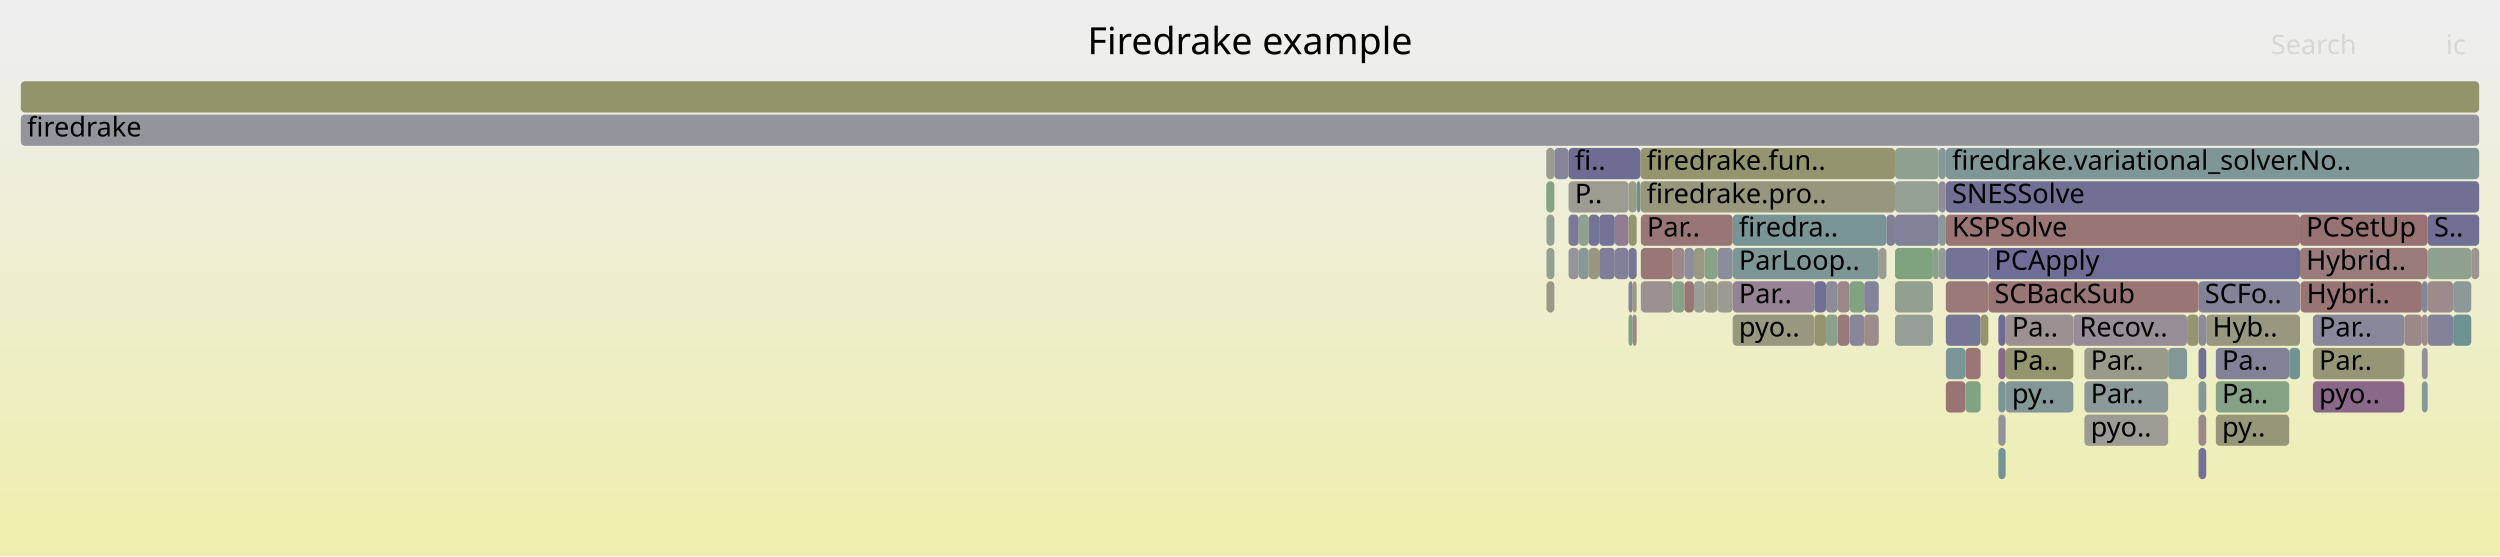
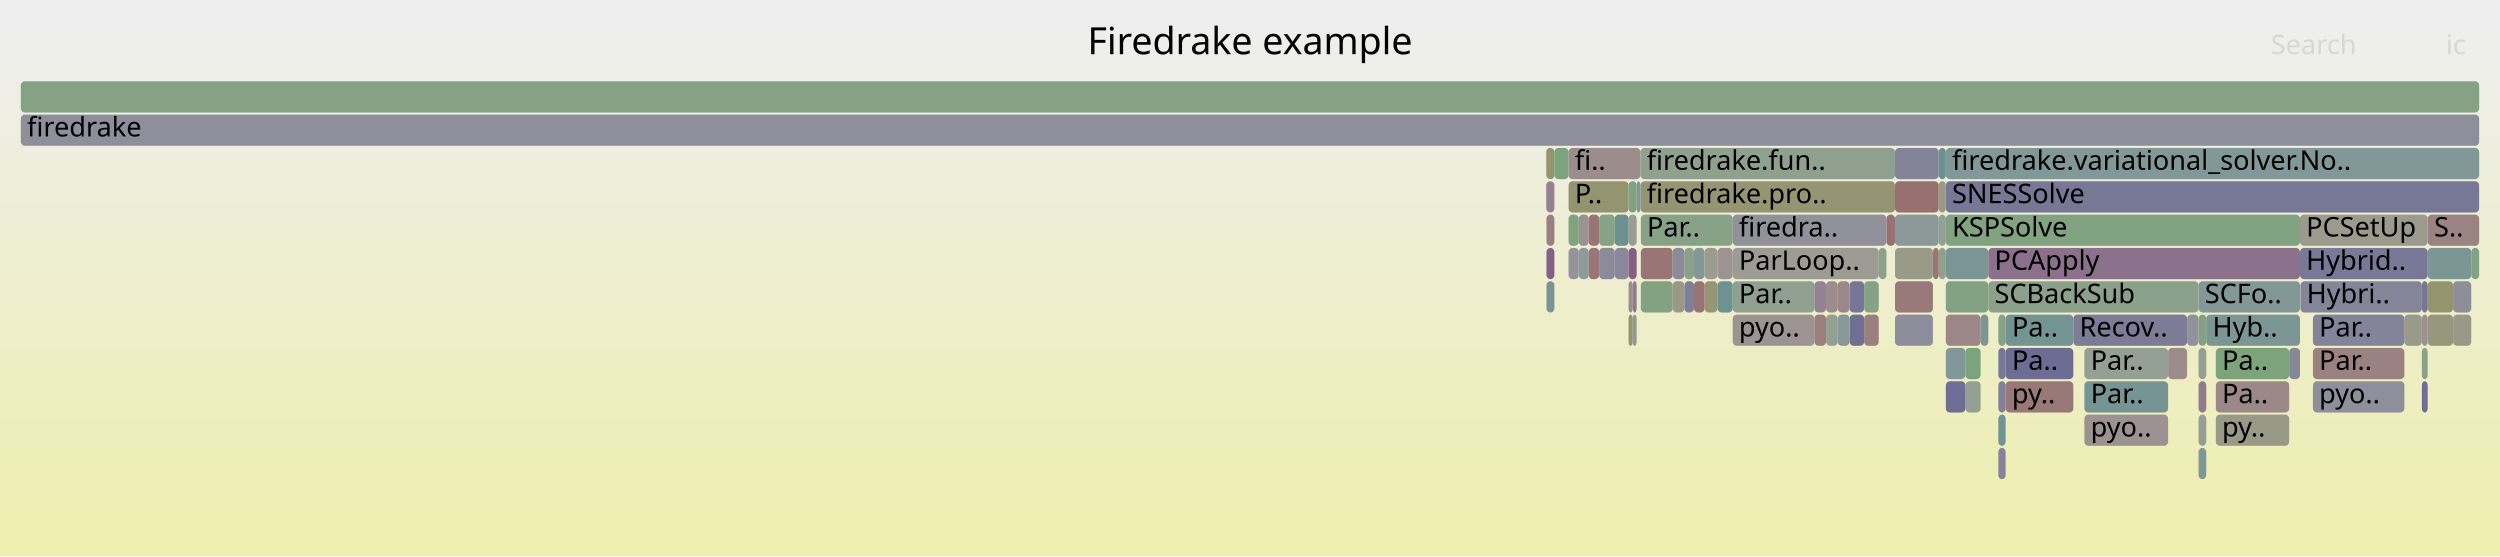
<svg xmlns="http://www.w3.org/2000/svg" version="1.1" width="1200" height="267" viewBox="0 0 1200 267">
  <defs>
    <linearGradient id="background" y1="0" y2="1" x1="0" x2="0">
      <stop stop-color="#eeeeee" offset="5%" />
      <stop stop-color="#eeeeb0" offset="95%" />
    </linearGradient>
  </defs>
  <style type="text/css">
	text { font-family:Verdana; font-size:13px; fill:rgb(0,0,0); }
	#search, #ignorecase { opacity:0.1; cursor:pointer; }
	#search:hover, #search.show, #ignorecase:hover, #ignorecase.show { opacity:1; }
	#subtitle { text-anchor:middle; font-color:rgb(160,160,160); }
	#title { text-anchor:middle; font-size:18px}
	#unzoom { cursor:pointer; }
	#frames &gt; *:hover { stroke:black; stroke-width:0.5; cursor:pointer; }
	.hide { display:none; }
	.parent { opacity:0.5; }
</style>
  <rect x="0.0" y="0" width="1200.0" height="267.0" fill="url(#background)" />
  <text id="title" x="600.00" y="26">Firedrake example</text>
  <text id="details" x="10.00" y="249"> </text>
  <text id="unzoom" x="10.00" y="26" class="hide">Reset Zoom</text>
  <text id="search" x="1090.00" y="26">Search</text>
  <text id="ignorecase" x="1174.00" y="26">ic</text>
  <text id="matched" x="1090.00" y="249"> </text>
  <g id="frames">
    <g>
-       <rect x="785.6" y="87" width="1.8" height="15.0" fill="rgb(105.536,144.398,144.398)" rx="2" ry="2" />
+       <rect x="1055.3" y="199" width="3.7" height="15.0" fill="rgb(148.39,159.564,148.39)" rx="2" ry="2" />
+       <text x="1058.30" y="209.5" />
+     </g>
+     <g>
+       <rect x="1055.3" y="183" width="3.7" height="15.0" fill="rgb(144.507,123.425,144.507)" rx="2" ry="2" />
+       <text x="1058.30" y="193.5" />
+     </g>
+     <g>
+       <rect x="742.2" y="71" width="3.9" height="15.0" fill="rgb(148.131,148.131,110.171)" rx="2" ry="2" />
+       <text x="745.18" y="81.5" />
+     </g>
+     <g>
+       <rect x="752.9" y="119" width="4.9" height="15.0" fill="rgb(147.006,147.006,155.872)" rx="2" ry="2" />
+       <text x="755.92" y="129.5" />
+     </g>
+     <g>
+       <rect x="787.4" y="71" width="122.2" height="15.0" fill="rgb(142.87,160.463,142.87)" rx="2" ry="2" />
+       <text x="790.41" y="81.5">firedrake.fun..</text>
+     </g>
+     <g>
+       <rect x="787.6" y="119" width="15.3" height="15.0" fill="rgb(152.656,117.026,117.026)" rx="2" ry="2" />
+       <text x="790.56" y="129.5" />
+     </g>
+     <g>
+       <rect x="10.0" y="39" width="1180.0" height="15.0" fill="rgb(133.178,162.041,133.178)" rx="2" ry="2" />
+       <text x="13.00" y="49.5" />
+     </g>
+     <g>
+       <rect x="934.0" y="71" width="256.0" height="15.0" fill="rgb(130.002,150.741,150.741)" rx="2" ry="2" />
+       <text x="936.99" y="81.5">firedrake.variational_solver.No..</text>
+     </g>
+     <g>
+       <rect x="1110.2" y="167" width="43.9" height="15.0" fill="rgb(154.368,130.158,130.158)" rx="2" ry="2" />
+       <text x="1113.16" y="177.5">Par..</text>
+     </g>
+     <g>
+       <rect x="767.6" y="119" width="7.5" height="15.0" fill="rgb(138.756,138.756,154.275)" rx="2" ry="2" />
+       <text x="770.56" y="129.5" />
+     </g>
+     <g>
+       <rect x="781.7" y="135" width="2.0" height="15.0" fill="rgb(155.856,141.563,141.563)" rx="2" ry="2" />
+       <text x="784.72" y="145.5" />
+     </g>
+     <g>
+       <rect x="930.6" y="71" width="3.4" height="15.0" fill="rgb(107.436,144.891,144.891)" rx="2" ry="2" />
+       <text x="933.60" y="81.5" />
+     </g>
+     <g>
+       <rect x="1055.3" y="135" width="48.7" height="15.0" fill="rgb(131.158,151.041,151.041)" rx="2" ry="2" />
+       <text x="1058.30" y="145.5">SCFo..</text>
+     </g>
+     <g>
+       <rect x="767.6" y="103" width="7.5" height="15.0" fill="rgb(136.061,161.571,136.061)" rx="2" ry="2" />
+       <text x="770.56" y="113.5" />
+     </g>
+     <g>
+       <rect x="787.4" y="87" width="122.2" height="15.0" fill="rgb(149.241,149.241,115.555)" rx="2" ry="2" />
+       <text x="790.41" y="97.5">firedrake.pro..</text>
+     </g>
+     <g>
+       <rect x="995.2" y="151" width="54.6" height="15.0" fill="rgb(124.259,124.259,151.47)" rx="2" ry="2" />
+       <text x="998.16" y="161.5">Recov..</text>
+     </g>
+     <g>
+       <rect x="1063.6" y="183" width="35.2" height="15.0" fill="rgb(155.293,137.245,137.245)" rx="2" ry="2" />
+       <text x="1066.57" y="193.5">Pa..</text>
+     </g>
+     <g>
+       <rect x="781.7" y="87" width="3.9" height="15.0" fill="rgb(125.846,163.234,125.846)" rx="2" ry="2" />
+       <text x="784.72" y="97.5" />
+     </g>
+     <g>
+       <rect x="876.5" y="135" width="5.6" height="15.0" fill="rgb(155.819,141.28,141.28)" rx="2" ry="2" />
+       <text x="879.47" y="145.5" />
+     </g>
+     <g>
+       <rect x="894.8" y="151" width="7.0" height="15.0" fill="rgb(153.932,126.813,126.813)" rx="2" ry="2" />
+       <text x="897.77" y="161.5" />
+     </g>
+     <g>
+       <rect x="1110.2" y="183" width="43.9" height="15.0" fill="rgb(143.056,143.056,155.108)" rx="2" ry="2" />
+       <text x="1113.16" y="193.5">pyo..</text>
+     </g>
+     <g>
+       <rect x="909.6" y="119" width="18.2" height="15.0" fill="rgb(153.761,153.761,137.459)" rx="2" ry="2" />
+       <text x="912.58" y="129.5" />
+     </g>
+     <g>
+       <rect x="959.2" y="151" width="3.5" height="15.0" fill="rgb(132.695,162.119,132.695)" rx="2" ry="2" />
+       <text x="962.21" y="161.5" />
+     </g>
+     <g>
+       <rect x="783.7" y="135" width="1.9" height="15.0" fill="rgb(143.948,121.992,143.948)" rx="2" ry="2" />
+       <text x="786.68" y="145.5" />
+     </g>
+     <g>
+       <rect x="962.7" y="183" width="32.5" height="15.0" fill="rgb(153.047,120.029,120.029)" rx="2" ry="2" />
+       <text x="965.72" y="193.5">py..</text>
+     </g>
+     <g>
+       <rect x="818.2" y="135" width="6.2" height="15.0" fill="rgb(149.697,149.697,117.764)" rx="2" ry="2" />
+       <text x="821.17" y="145.5" />
+     </g>
+     <g>
+       <rect x="824.4" y="135" width="7.3" height="15.0" fill="rgb(110.466,145.676,145.676)" rx="2" ry="2" />
+       <text x="827.41" y="145.5" />
+     </g>
+     <g>
+       <rect x="887.8" y="135" width="7.0" height="15.0" fill="rgb(118.07,118.07,150.272)" rx="2" ry="2" />
+       <text x="890.79" y="145.5" />
+     </g>
+     <g>
+       <rect x="831.7" y="135" width="39.2" height="15.0" fill="rgb(144.061,160.269,144.061)" rx="2" ry="2" />
+       <text x="834.66" y="145.5">Par..</text>
+     </g>
+     <g>
+       <rect x="934.0" y="135" width="20.4" height="15.0" fill="rgb(130.729,162.439,130.729)" rx="2" ry="2" />
+       <text x="936.99" y="145.5" />
+     </g>
+     <g>
+       <rect x="1162.5" y="151" width="2.8" height="15.0" fill="rgb(156.303,144.992,144.992)" rx="2" ry="2" />
+       <text x="1165.45" y="161.5" />
+     </g>
+     <g>
+       <rect x="783.7" y="151" width="1.9" height="15.0" fill="rgb(142.577,154.001,154.001)" rx="2" ry="2" />
+       <text x="786.68" y="161.5" />
+     </g>
+     <g>
+       <rect x="1154.1" y="151" width="8.4" height="15.0" fill="rgb(153.918,153.918,138.219)" rx="2" ry="2" />
+       <text x="1157.10" y="161.5" />
+     </g>
+     <g>
+       <rect x="934.0" y="87" width="256.0" height="15.0" fill="rgb(118.66,118.66,150.386)" rx="2" ry="2" />
+       <text x="936.99" y="97.5">SNESSolve</text>
+     </g>
+     <g>
+       <rect x="1000.5" y="167" width="40.2" height="15.0" fill="rgb(146.91,159.805,146.91)" rx="2" ry="2" />
+       <text x="1003.52" y="177.5">Par..</text>
+     </g>
+     <g>
+       <rect x="909.6" y="135" width="18.2" height="15.0" fill="rgb(153.341,122.283,122.283)" rx="2" ry="2" />
+       <text x="912.58" y="145.5" />
+     </g>
+     <g>
+       <rect x="1098.8" y="167" width="5.2" height="15.0" fill="rgb(134.89,134.89,153.527)" rx="2" ry="2" />
+       <text x="1101.82" y="177.5" />
+     </g>
+     <g>
+       <rect x="757.8" y="103" width="4.8" height="15.0" fill="rgb(156.462,146.208,146.208)" rx="2" ry="2" />
+       <text x="760.81" y="113.5" />
+     </g>
+     <g>
+       <rect x="1165.3" y="119" width="20.9" height="15.0" fill="rgb(124.177,149.231,149.231)" rx="2" ry="2" />
+       <text x="1168.34" y="129.5" />
+     </g>
+     <g>
+       <rect x="930.6" y="119" width="3.4" height="15.0" fill="rgb(141.281,160.722,141.281)" rx="2" ry="2" />
+       <text x="933.60" y="129.5" />
+     </g>
+     <g>
+       <rect x="781.7" y="103" width="3.9" height="15.0" fill="rgb(155.619,155.619,146.463)" rx="2" ry="2" />
+       <text x="784.72" y="113.5" />
+     </g>
+     <g>
+       <rect x="775.1" y="119" width="6.6" height="15.0" fill="rgb(135.906,135.906,153.724)" rx="2" ry="2" />
+       <text x="778.14" y="129.5" />
+     </g>
+     <g>
+       <rect x="742.2" y="87" width="3.9" height="15.0" fill="rgb(147.249,130.451,147.249)" rx="2" ry="2" />
+       <text x="745.18" y="97.5" />
+     </g>
+     <g>
+       <rect x="950.7" y="151" width="3.7" height="15.0" fill="rgb(124.376,149.283,149.283)" rx="2" ry="2" />
+       <text x="953.68" y="161.5" />
+     </g>
+     <g>
+       <rect x="894.8" y="135" width="7.0" height="15.0" fill="rgb(134.264,161.864,134.264)" rx="2" ry="2" />
+       <text x="897.77" y="145.5" />
+     </g>
+     <g>
+       <rect x="943.4" y="183" width="7.3" height="15.0" fill="rgb(147.501,159.709,147.501)" rx="2" ry="2" />
+       <text x="946.41" y="193.5" />
+     </g>
+     <g>
+       <rect x="808.5" y="135" width="4.6" height="15.0" fill="rgb(126.349,126.349,151.874)" rx="2" ry="2" />
+       <text x="811.53" y="145.5" />
+     </g>
+     <g>
+       <rect x="943.4" y="167" width="7.3" height="15.0" fill="rgb(123.825,163.563,123.825)" rx="2" ry="2" />
+       <text x="946.41" y="177.5" />
+     </g>
+     <g>
+       <rect x="1063.6" y="167" width="35.2" height="15.0" fill="rgb(124.76,163.411,124.76)" rx="2" ry="2" />
+       <text x="1066.57" y="177.5">Pa..</text>
+     </g>
+     <g>
+       <rect x="785.6" y="87" width="1.8" height="15.0" fill="rgb(129.517,150.615,150.615)" rx="2" ry="2" />
      <text x="788.59" y="97.5" />
    </g>
    <g>
-       <rect x="775.1" y="103" width="6.6" height="15.0" fill="rgb(144.27,122.818,144.27)" rx="2" ry="2" />
+       <rect x="959.2" y="167" width="3.5" height="15.0" fill="rgb(120.087,120.087,150.662)" rx="2" ry="2" />
+       <text x="962.21" y="177.5" />
+     </g>
+     <g>
+       <rect x="909.6" y="87" width="21.0" height="15.0" fill="rgb(152.059,112.455,112.455)" rx="2" ry="2" />
+       <text x="912.58" y="97.5" />
+     </g>
+     <g>
+       <rect x="802.9" y="135" width="5.6" height="15.0" fill="rgb(152.898,152.898,133.277)" rx="2" ry="2" />
+       <text x="805.90" y="145.5" />
+     </g>
+     <g>
+       <rect x="870.9" y="135" width="5.6" height="15.0" fill="rgb(146.924,129.617,146.924)" rx="2" ry="2" />
+       <text x="873.87" y="145.5" />
+     </g>
+     <g>
+       <rect x="1186.2" y="119" width="3.8" height="15.0" fill="rgb(129.403,162.655,129.403)" rx="2" ry="2" />
+       <text x="1189.24" y="129.5" />
+     </g>
+     <g>
+       <rect x="930.6" y="103" width="3.4" height="15.0" fill="rgb(148.846,159.49,148.846)" rx="2" ry="2" />
+       <text x="933.60" y="113.5" />
+     </g>
+     <g>
+       <rect x="934.0" y="151" width="16.7" height="15.0" fill="rgb(154.961,134.699,134.699)" rx="2" ry="2" />
+       <text x="936.99" y="161.5" />
+     </g>
+     <g>
+       <rect x="959.2" y="183" width="3.5" height="15.0" fill="rgb(128.089,128.089,152.211)" rx="2" ry="2" />
+       <text x="962.21" y="193.5" />
+     </g>
+     <g>
+       <rect x="808.5" y="119" width="4.6" height="15.0" fill="rgb(137.698,161.305,137.698)" rx="2" ry="2" />
+       <text x="811.53" y="129.5" />
+     </g>
+     <g>
+       <rect x="934.0" y="119" width="20.4" height="15.0" fill="rgb(123.128,148.959,148.959)" rx="2" ry="2" />
+       <text x="936.99" y="129.5" />
+     </g>
+     <g>
+       <rect x="742.3" y="135" width="3.8" height="15.0" fill="rgb(120.57,148.296,148.296)" rx="2" ry="2" />
+       <text x="745.30" y="145.5" />
+     </g>
+     <g>
+       <rect x="962.7" y="167" width="32.5" height="15.0" fill="rgb(108.892,108.892,148.495)" rx="2" ry="2" />
+       <text x="965.72" y="177.5">Pa..</text>
+     </g>
+     <g>
+       <rect x="757.8" y="119" width="4.8" height="15.0" fill="rgb(143.382,154.21,154.21)" rx="2" ry="2" />
+       <text x="760.81" y="129.5" />
+     </g>
+     <g>
+       <rect x="870.9" y="151" width="5.6" height="15.0" fill="rgb(153.908,126.628,126.628)" rx="2" ry="2" />
+       <text x="873.87" y="161.5" />
+     </g>
+     <g>
+       <rect x="930.6" y="87" width="3.4" height="15.0" fill="rgb(152.786,152.786,132.732)" rx="2" ry="2" />
+       <text x="933.60" y="97.5" />
+     </g>
+     <g>
+       <rect x="10.0" y="55" width="1180.0" height="15.0" fill="rgb(142.904,142.904,155.078)" rx="2" ry="2" />
+       <text x="13.00" y="65.5">firedrake</text>
+     </g>
+     <g>
+       <rect x="1165.3" y="151" width="12.2" height="15.0" fill="rgb(151.404,151.404,126.034)" rx="2" ry="2" />
+       <text x="1168.34" y="161.5" />
+     </g>
+     <g>
+       <rect x="954.4" y="135" width="100.9" height="15.0" fill="rgb(140.405,160.864,140.405)" rx="2" ry="2" />
+       <text x="957.35" y="145.5">SCBackSub</text>
+     </g>
+     <g>
+       <rect x="1000.5" y="183" width="40.2" height="15.0" fill="rgb(119.261,147.957,147.957)" rx="2" ry="2" />
+       <text x="1003.52" y="193.5">Par..</text>
+     </g>
+     <g>
+       <rect x="787.6" y="103" width="44.1" height="15.0" fill="rgb(136.489,161.502,136.489)" rx="2" ry="2" />
+       <text x="790.56" y="113.5">Par..</text>
+     </g>
+     <g>
+       <rect x="1110.2" y="151" width="43.9" height="15.0" fill="rgb(130.831,130.831,152.742)" rx="2" ry="2" />
+       <text x="1113.16" y="161.5">Par..</text>
+     </g>
+     <g>
+       <rect x="905.5" y="103" width="4.1" height="15.0" fill="rgb(152.025,112.195,112.195)" rx="2" ry="2" />
+       <text x="908.55" y="113.5" />
+     </g>
+     <g>
+       <rect x="1165.3" y="103" width="24.7" height="15.0" fill="rgb(154.52,131.319,131.319)" rx="2" ry="2" />
+       <text x="1168.34" y="113.5">S..</text>
+     </g>
+     <g>
+       <rect x="831.7" y="119" width="70.1" height="15.0" fill="rgb(155.852,155.852,147.592)" rx="2" ry="2" />
+       <text x="834.66" y="129.5">ParLoop..</text>
+     </g>
+     <g>
+       <rect x="752.9" y="103" width="4.9" height="15.0" fill="rgb(128.473,162.807,128.473)" rx="2" ry="2" />
+       <text x="755.92" y="113.5" />
+     </g>
+     <g>
+       <rect x="887.8" y="151" width="7.0" height="15.0" fill="rgb(112.111,112.111,149.118)" rx="2" ry="2" />
+       <text x="890.79" y="161.5" />
+     </g>
+     <g>
+       <rect x="959.2" y="199" width="3.5" height="15.0" fill="rgb(114.494,146.721,146.721)" rx="2" ry="2" />
+       <text x="962.21" y="209.5" />
+     </g>
+     <g>
+       <rect x="781.7" y="151" width="2.0" height="15.0" fill="rgb(148.056,148.056,109.809)" rx="2" ry="2" />
+       <text x="784.72" y="161.5" />
+     </g>
+     <g>
+       <rect x="746.1" y="71" width="6.8" height="15.0" fill="rgb(123.834,163.562,123.834)" rx="2" ry="2" />
+       <text x="749.10" y="81.5" />
+     </g>
+     <g>
+       <rect x="876.5" y="151" width="5.6" height="15.0" fill="rgb(148.58,159.533,148.58)" rx="2" ry="2" />
+       <text x="879.47" y="161.5" />
+     </g>
+     <g>
+       <rect x="1165.3" y="135" width="12.2" height="15.0" fill="rgb(148.021,148.021,109.64)" rx="2" ry="2" />
+       <text x="1168.34" y="145.5" />
+     </g>
+     <g>
+       <rect x="802.9" y="119" width="5.6" height="15.0" fill="rgb(139.324,139.324,154.385)" rx="2" ry="2" />
+       <text x="805.90" y="129.5" />
+     </g>
+     <g>
+       <rect x="1177.5" y="151" width="8.7" height="15.0" fill="rgb(153.293,153.293,135.191)" rx="2" ry="2" />
+       <text x="1180.55" y="161.5" />
+     </g>
+     <g>
+       <rect x="1055.3" y="151" width="3.7" height="15.0" fill="rgb(131.411,162.328,131.411)" rx="2" ry="2" />
+       <text x="1058.30" y="161.5" />
+     </g>
+     <g>
+       <rect x="882.1" y="151" width="5.7" height="15.0" fill="rgb(136.006,152.298,152.298)" rx="2" ry="2" />
+       <text x="885.12" y="161.5" />
+     </g>
+     <g>
+       <rect x="934.0" y="103" width="170.0" height="15.0" fill="rgb(129.384,162.658,129.384)" rx="2" ry="2" />
+       <text x="936.99" y="113.5">KSPSolve</text>
+     </g>
+     <g>
+       <rect x="1055.3" y="215" width="3.7" height="15.0" fill="rgb(128.901,150.456,150.456)" rx="2" ry="2" />
+       <text x="1058.30" y="225.5" />
+     </g>
+     <g>
+       <rect x="1104.0" y="119" width="61.3" height="15.0" fill="rgb(120.037,120.037,150.652)" rx="2" ry="2" />
+       <text x="1106.96" y="129.5">Hybrid..</text>
+     </g>
+     <g>
+       <rect x="1104.0" y="103" width="61.3" height="15.0" fill="rgb(154.521,154.521,141.138)" rx="2" ry="2" />
+       <text x="1106.96" y="113.5">PCSetUp</text>
+     </g>
+     <g>
+       <rect x="762.6" y="119" width="5.0" height="15.0" fill="rgb(152.598,116.588,116.588)" rx="2" ry="2" />
+       <text x="765.60" y="129.5" />
+     </g>
+     <g>
+       <rect x="954.4" y="119" width="149.6" height="15.0" fill="rgb(140.371,112.826,140.371)" rx="2" ry="2" />
+       <text x="957.35" y="129.5">PCApply</text>
+     </g>
+     <g>
+       <rect x="909.6" y="151" width="18.2" height="15.0" fill="rgb(140.936,140.936,154.697)" rx="2" ry="2" />
+       <text x="912.58" y="161.5" />
+     </g>
+     <g>
+       <rect x="1059.0" y="151" width="45.0" height="15.0" fill="rgb(124.277,149.257,149.257)" rx="2" ry="2" />
+       <text x="1062.02" y="161.5">Hyb..</text>
+     </g>
+     <g>
+       <rect x="813.1" y="119" width="5.1" height="15.0" fill="rgb(131.347,151.09,151.09)" rx="2" ry="2" />
+       <text x="816.11" y="129.5" />
+     </g>
+     <g>
+       <rect x="818.2" y="119" width="6.2" height="15.0" fill="rgb(154.949,154.949,143.215)" rx="2" ry="2" />
+       <text x="821.17" y="129.5" />
+     </g>
+     <g>
+       <rect x="787.6" y="135" width="15.3" height="15.0" fill="rgb(130.364,162.499,130.364)" rx="2" ry="2" />
+       <text x="790.56" y="145.5" />
+     </g>
+     <g>
+       <rect x="901.8" y="119" width="3.7" height="15.0" fill="rgb(141.497,160.687,141.497)" rx="2" ry="2" />
+       <text x="904.84" y="129.5" />
+     </g>
+     <g>
+       <rect x="775.1" y="103" width="6.6" height="15.0" fill="rgb(109.168,145.34,145.34)" rx="2" ry="2" />
      <text x="778.14" y="113.5" />
    </g>
    <g>
-       <rect x="1186.2" y="119" width="3.8" height="15.0" fill="rgb(156.69,147.958,147.958)" rx="2" ry="2" />
-       <text x="1189.24" y="129.5" />
-     </g>
-     <g>
-       <rect x="1162.5" y="135" width="2.8" height="15.0" fill="rgb(134.222,134.222,153.398)" rx="2" ry="2" />
+       <rect x="752.9" y="71" width="34.5" height="15.0" fill="rgb(155.762,140.845,140.845)" rx="2" ry="2" />
+       <text x="755.92" y="81.5">fi..</text>
+     </g>
+     <g>
+       <rect x="752.9" y="87" width="28.8" height="15.0" fill="rgb(148.415,148.415,111.551)" rx="2" ry="2" />
+       <text x="755.92" y="97.5">P..</text>
+     </g>
+     <g>
+       <rect x="882.1" y="135" width="5.7" height="15.0" fill="rgb(155.018,135.14,135.14)" rx="2" ry="2" />
+       <text x="885.12" y="145.5" />
+     </g>
+     <g>
+       <rect x="959.2" y="215" width="3.5" height="15.0" fill="rgb(131.275,131.275,152.827)" rx="2" ry="2" />
+       <text x="962.21" y="225.5" />
+     </g>
+     <g>
+       <rect x="1055.3" y="167" width="3.7" height="15.0" fill="rgb(147.65,159.685,147.65)" rx="2" ry="2" />
+       <text x="1058.30" y="177.5" />
+     </g>
+     <g>
+       <rect x="831.7" y="151" width="39.2" height="15.0" fill="rgb(156.555,146.921,146.921)" rx="2" ry="2" />
+       <text x="834.66" y="161.5">pyo..</text>
+     </g>
+     <g>
+       <rect x="1177.5" y="135" width="8.7" height="15.0" fill="rgb(142.265,142.265,154.955)" rx="2" ry="2" />
+       <text x="1180.55" y="145.5" />
+     </g>
+     <g>
+       <rect x="762.6" y="103" width="5.0" height="15.0" fill="rgb(152.57,116.371,116.371)" rx="2" ry="2" />
+       <text x="765.60" y="113.5" />
+     </g>
+     <g>
+       <rect x="831.7" y="103" width="73.8" height="15.0" fill="rgb(145.385,145.385,155.558)" rx="2" ry="2" />
+       <text x="834.66" y="113.5">firedra..</text>
+     </g>
+     <g>
+       <rect x="1049.8" y="151" width="5.5" height="15.0" fill="rgb(146.434,146.434,155.761)" rx="2" ry="2" />
+       <text x="1052.77" y="161.5" />
+     </g>
+     <g>
+       <rect x="934.0" y="167" width="9.4" height="15.0" fill="rgb(130.176,150.786,150.786)" rx="2" ry="2" />
+       <text x="936.99" y="177.5" />
+     </g>
+     <g>
+       <rect x="1104.2" y="135" width="58.3" height="15.0" fill="rgb(133.088,133.088,153.178)" rx="2" ry="2" />
+       <text x="1107.19" y="145.5">Hybri..</text>
+     </g>
+     <g>
+       <rect x="781.7" y="119" width="3.9" height="15.0" fill="rgb(133.54,95.321,133.54)" rx="2" ry="2" />
+       <text x="784.72" y="129.5" />
+     </g>
+     <g>
+       <rect x="813.1" y="135" width="5.1" height="15.0" fill="rgb(152.449,115.44,115.44)" rx="2" ry="2" />
+       <text x="816.11" y="145.5" />
+     </g>
+     <g>
+       <rect x="909.6" y="103" width="21.0" height="15.0" fill="rgb(139.446,153.19,153.19)" rx="2" ry="2" />
+       <text x="912.58" y="113.5" />
+     </g>
+     <g>
+       <rect x="934.0" y="183" width="9.4" height="15.0" fill="rgb(109.131,109.131,148.541)" rx="2" ry="2" />
+       <text x="936.99" y="193.5" />
+     </g>
+     <g>
+       <rect x="742.3" y="119" width="3.8" height="15.0" fill="rgb(133.267,94.622,133.267)" rx="2" ry="2" />
+       <text x="745.30" y="129.5" />
+     </g>
+     <g>
+       <rect x="1162.5" y="183" width="2.8" height="15.0" fill="rgb(109.21,109.21,148.557)" rx="2" ry="2" />
+       <text x="1165.45" y="193.5" />
+     </g>
+     <g>
+       <rect x="1162.5" y="167" width="2.8" height="15.0" fill="rgb(138.022,161.252,138.022)" rx="2" ry="2" />
+       <text x="1165.45" y="177.5" />
+     </g>
+     <g>
+       <rect x="742.3" y="103" width="3.8" height="15.0" fill="rgb(154.112,128.189,128.189)" rx="2" ry="2" />
+       <text x="745.30" y="113.5" />
+     </g>
+     <g>
+       <rect x="824.4" y="119" width="7.3" height="15.0" fill="rgb(156.582,147.129,147.129)" rx="2" ry="2" />
+       <text x="827.41" y="129.5" />
+     </g>
+     <g>
+       <rect x="909.6" y="71" width="21.0" height="15.0" fill="rgb(132.171,132.171,153.001)" rx="2" ry="2" />
+       <text x="912.58" y="81.5" />
+     </g>
+     <g>
+       <rect x="1063.6" y="199" width="35.2" height="15.0" fill="rgb(153.246,153.246,134.963)" rx="2" ry="2" />
+       <text x="1066.57" y="209.5">py..</text>
+     </g>
+     <g>
+       <rect x="927.8" y="119" width="2.8" height="15.0" fill="rgb(152.737,117.649,117.649)" rx="2" ry="2" />
+       <text x="930.83" y="129.5" />
+     </g>
+     <g>
+       <rect x="962.7" y="151" width="32.5" height="15.0" fill="rgb(116.039,147.121,147.121)" rx="2" ry="2" />
+       <text x="965.72" y="161.5">Pa..</text>
+     </g>
+     <g>
+       <rect x="1162.5" y="135" width="2.8" height="15.0" fill="rgb(118.783,118.783,150.41)" rx="2" ry="2" />
      <text x="1165.45" y="145.5" />
    </g>
    <g>
-       <rect x="813.1" y="135" width="5.1" height="15.0" fill="rgb(150.912,159.154,150.912)" rx="2" ry="2" />
-       <text x="816.11" y="145.5" />
-     </g>
-     <g>
-       <rect x="930.6" y="103" width="3.4" height="15.0" fill="rgb(137.922,152.794,152.794)" rx="2" ry="2" />
-       <text x="933.60" y="113.5" />
-     </g>
-     <g>
-       <rect x="1104.2" y="135" width="58.3" height="15.0" fill="rgb(152.48,115.683,115.683)" rx="2" ry="2" />
-       <text x="1107.19" y="145.5">Hybri..</text>
-     </g>
-     <g>
-       <rect x="787.6" y="135" width="15.3" height="15.0" fill="rgb(156.314,145.078,145.078)" rx="2" ry="2" />
-       <text x="790.56" y="145.5" />
-     </g>
-     <g>
-       <rect x="909.6" y="103" width="21.0" height="15.0" fill="rgb(128.575,128.575,152.305)" rx="2" ry="2" />
-       <text x="912.58" y="113.5" />
-     </g>
-     <g>
-       <rect x="10.0" y="55" width="1180.0" height="15.0" fill="rgb(147.758,147.758,156.018)" rx="2" ry="2" />
-       <text x="13.00" y="65.5">firedrake</text>
-     </g>
-     <g>
-       <rect x="808.5" y="119" width="4.6" height="15.0" fill="rgb(140.5,140.5,154.613)" rx="2" ry="2" />
-       <text x="811.53" y="129.5" />
-     </g>
-     <g>
-       <rect x="1040.7" y="167" width="9.1" height="15.0" fill="rgb(131.075,151.019,151.019)" rx="2" ry="2" />
+       <rect x="1000.5" y="199" width="40.2" height="15.0" fill="rgb(156.44,146.043,146.043)" rx="2" ry="2" />
+       <text x="1003.52" y="209.5">pyo..</text>
+     </g>
+     <g>
+       <rect x="1040.7" y="167" width="9.1" height="15.0" fill="rgb(155.692,140.308,140.308)" rx="2" ry="2" />
      <text x="1043.75" y="177.5" />
-     </g>
-     <g>
-       <rect x="1059.0" y="151" width="45.0" height="15.0" fill="rgb(151.914,151.914,128.508)" rx="2" ry="2" />
-       <text x="1062.02" y="161.5">Hyb..</text>
-     </g>
-     <g>
-       <rect x="1000.5" y="167" width="40.2" height="15.0" fill="rgb(154.095,154.095,139.074)" rx="2" ry="2" />
-       <text x="1003.52" y="177.5">Par..</text>
-     </g>
-     <g>
-       <rect x="1063.6" y="199" width="35.2" height="15.0" fill="rgb(150.112,150.112,119.775)" rx="2" ry="2" />
-       <text x="1066.57" y="209.5">py..</text>
-     </g>
-     <g>
-       <rect x="742.2" y="71" width="3.9" height="15.0" fill="rgb(154.686,154.686,141.94)" rx="2" ry="2" />
-       <text x="745.18" y="81.5" />
-     </g>
-     <g>
-       <rect x="870.9" y="151" width="5.6" height="15.0" fill="rgb(148.324,148.324,111.109)" rx="2" ry="2" />
-       <text x="873.87" y="161.5" />
-     </g>
-     <g>
-       <rect x="1110.2" y="167" width="43.9" height="15.0" fill="rgb(149.776,149.776,118.144)" rx="2" ry="2" />
-       <text x="1113.16" y="177.5">Par..</text>
-     </g>
-     <g>
-       <rect x="1055.3" y="183" width="3.7" height="15.0" fill="rgb(131.239,151.062,151.062)" rx="2" ry="2" />
-       <text x="1058.30" y="193.5" />
-     </g>
-     <g>
-       <rect x="870.9" y="135" width="5.6" height="15.0" fill="rgb(112.201,112.201,149.136)" rx="2" ry="2" />
-       <text x="873.87" y="145.5" />
-     </g>
-     <g>
-       <rect x="882.1" y="151" width="5.7" height="15.0" fill="rgb(153.296,121.933,121.933)" rx="2" ry="2" />
-       <text x="885.12" y="161.5" />
-     </g>
-     <g>
-       <rect x="831.7" y="103" width="73.8" height="15.0" fill="rgb(121.195,148.458,148.458)" rx="2" ry="2" />
-       <text x="834.66" y="113.5">firedra..</text>
-     </g>
-     <g>
-       <rect x="934.0" y="71" width="256.0" height="15.0" fill="rgb(126.257,149.77,149.77)" rx="2" ry="2" />
-       <text x="936.99" y="81.5">firedrake.variational_solver.No..</text>
-     </g>
-     <g>
-       <rect x="1055.3" y="135" width="48.7" height="15.0" fill="rgb(129.572,129.572,152.498)" rx="2" ry="2" />
-       <text x="1058.30" y="145.5">SCFo..</text>
-     </g>
-     <g>
-       <rect x="930.6" y="119" width="3.4" height="15.0" fill="rgb(146.551,155.032,155.032)" rx="2" ry="2" />
-       <text x="933.60" y="129.5" />
-     </g>
-     <g>
-       <rect x="781.7" y="151" width="2.0" height="15.0" fill="rgb(125.151,163.348,125.151)" rx="2" ry="2" />
-       <text x="784.72" y="161.5" />
-     </g>
-     <g>
-       <rect x="752.9" y="87" width="28.8" height="15.0" fill="rgb(155.55,155.55,146.125)" rx="2" ry="2" />
-       <text x="755.92" y="97.5">P..</text>
-     </g>
-     <g>
-       <rect x="818.2" y="119" width="6.2" height="15.0" fill="rgb(135.073,161.732,135.073)" rx="2" ry="2" />
-       <text x="821.17" y="129.5" />
-     </g>
-     <g>
-       <rect x="1104.0" y="119" width="61.3" height="15.0" fill="rgb(153.436,123.01,123.01)" rx="2" ry="2" />
-       <text x="1106.96" y="129.5">Hybrid..</text>
-     </g>
-     <g>
-       <rect x="1000.5" y="199" width="40.2" height="15.0" fill="rgb(155.916,155.916,147.901)" rx="2" ry="2" />
-       <text x="1003.52" y="209.5">pyo..</text>
-     </g>
-     <g>
-       <rect x="954.4" y="135" width="100.9" height="15.0" fill="rgb(152.6,116.598,116.598)" rx="2" ry="2" />
-       <text x="957.35" y="145.5">SCBackSub</text>
-     </g>
-     <g>
-       <rect x="1162.5" y="183" width="2.8" height="15.0" fill="rgb(137.085,152.578,152.578)" rx="2" ry="2" />
-       <text x="1165.45" y="193.5" />
-     </g>
-     <g>
-       <rect x="909.6" y="71" width="21.0" height="15.0" fill="rgb(144.1,160.263,144.1)" rx="2" ry="2" />
-       <text x="912.58" y="81.5" />
-     </g>
-     <g>
-       <rect x="909.6" y="135" width="18.2" height="15.0" fill="rgb(146.017,159.951,146.017)" rx="2" ry="2" />
-       <text x="912.58" y="145.5" />
-     </g>
-     <g>
-       <rect x="934.0" y="151" width="16.7" height="15.0" fill="rgb(117.636,117.636,150.188)" rx="2" ry="2" />
-       <text x="936.99" y="161.5" />
-     </g>
-     <g>
-       <rect x="824.4" y="135" width="7.3" height="15.0" fill="rgb(155.344,155.344,145.127)" rx="2" ry="2" />
-       <text x="827.41" y="145.5" />
-     </g>
-     <g>
-       <rect x="1110.2" y="183" width="43.9" height="15.0" fill="rgb(136.907,103.948,136.907)" rx="2" ry="2" />
-       <text x="1113.16" y="193.5">pyo..</text>
-     </g>
-     <g>
-       <rect x="901.8" y="119" width="3.7" height="15.0" fill="rgb(155.808,155.808,147.375)" rx="2" ry="2" />
-       <text x="904.84" y="129.5" />
-     </g>
-     <g>
-       <rect x="927.8" y="119" width="2.8" height="15.0" fill="rgb(139.145,161.069,139.145)" rx="2" ry="2" />
-       <text x="930.83" y="129.5" />
-     </g>
-     <g>
-       <rect x="757.8" y="119" width="4.8" height="15.0" fill="rgb(136.497,152.425,152.425)" rx="2" ry="2" />
-       <text x="760.81" y="129.5" />
-     </g>
-     <g>
-       <rect x="934.0" y="183" width="9.4" height="15.0" fill="rgb(152.54,116.14,116.14)" rx="2" ry="2" />
-       <text x="936.99" y="193.5" />
-     </g>
-     <g>
-       <rect x="802.9" y="119" width="5.6" height="15.0" fill="rgb(155.322,137.469,137.469)" rx="2" ry="2" />
-       <text x="805.90" y="129.5" />
-     </g>
-     <g>
-       <rect x="752.9" y="119" width="4.9" height="15.0" fill="rgb(148.006,148.006,156.066)" rx="2" ry="2" />
-       <text x="755.92" y="129.5" />
-     </g>
-     <g>
-       <rect x="959.2" y="151" width="3.5" height="15.0" fill="rgb(108.525,108.525,148.424)" rx="2" ry="2" />
-       <text x="962.21" y="161.5" />
-     </g>
-     <g>
-       <rect x="1154.1" y="151" width="8.4" height="15.0" fill="rgb(155.219,136.677,136.677)" rx="2" ry="2" />
-       <text x="1157.10" y="161.5" />
-     </g>
-     <g>
-       <rect x="752.9" y="103" width="4.9" height="15.0" fill="rgb(122.02,122.02,151.036)" rx="2" ry="2" />
-       <text x="755.92" y="113.5" />
-     </g>
-     <g>
-       <rect x="909.6" y="119" width="18.2" height="15.0" fill="rgb(125.671,163.263,125.671)" rx="2" ry="2" />
-       <text x="912.58" y="129.5" />
-     </g>
-     <g>
-       <rect x="742.3" y="119" width="3.8" height="15.0" fill="rgb(147.404,159.725,147.404)" rx="2" ry="2" />
-       <text x="745.30" y="129.5" />
-     </g>
-     <g>
-       <rect x="757.8" y="103" width="4.8" height="15.0" fill="rgb(142.22,160.569,142.22)" rx="2" ry="2" />
-       <text x="760.81" y="113.5" />
-     </g>
-     <g>
-       <rect x="934.0" y="135" width="20.4" height="15.0" fill="rgb(153.129,120.656,120.656)" rx="2" ry="2" />
-       <text x="936.99" y="145.5" />
-     </g>
-     <g>
-       <rect x="742.3" y="103" width="3.8" height="15.0" fill="rgb(147.706,159.676,147.706)" rx="2" ry="2" />
-       <text x="745.30" y="113.5" />
-     </g>
-     <g>
-       <rect x="894.8" y="151" width="7.0" height="15.0" fill="rgb(155.657,140.036,140.036)" rx="2" ry="2" />
-       <text x="897.77" y="161.5" />
-     </g>
-     <g>
-       <rect x="1063.6" y="167" width="35.2" height="15.0" fill="rgb(129.459,129.459,152.476)" rx="2" ry="2" />
-       <text x="1066.57" y="177.5">Pa..</text>
-     </g>
-     <g>
-       <rect x="894.8" y="135" width="7.0" height="15.0" fill="rgb(130.92,130.92,152.759)" rx="2" ry="2" />
-       <text x="897.77" y="145.5" />
-     </g>
-     <g>
-       <rect x="962.7" y="183" width="32.5" height="15.0" fill="rgb(130.917,150.978,150.978)" rx="2" ry="2" />
-       <text x="965.72" y="193.5">py..</text>
-     </g>
-     <g>
-       <rect x="1055.3" y="215" width="3.7" height="15.0" fill="rgb(114.181,114.181,149.519)" rx="2" ry="2" />
-       <text x="1058.30" y="225.5" />
-     </g>
-     <g>
-       <rect x="787.4" y="71" width="122.2" height="15.0" fill="rgb(148.291,148.291,110.948)" rx="2" ry="2" />
-       <text x="790.41" y="81.5">firedrake.fun..</text>
-     </g>
-     <g>
-       <rect x="950.7" y="151" width="3.7" height="15.0" fill="rgb(148.136,148.136,110.199)" rx="2" ry="2" />
-       <text x="953.68" y="161.5" />
-     </g>
-     <g>
-       <rect x="930.6" y="71" width="3.4" height="15.0" fill="rgb(136.136,152.332,152.332)" rx="2" ry="2" />
-       <text x="933.60" y="81.5" />
-     </g>
-     <g>
-       <rect x="1162.5" y="167" width="2.8" height="15.0" fill="rgb(145.248,145.248,155.532)" rx="2" ry="2" />
-       <text x="1165.45" y="177.5" />
-     </g>
-     <g>
-       <rect x="962.7" y="167" width="32.5" height="15.0" fill="rgb(148.023,148.023,109.65)" rx="2" ry="2" />
-       <text x="965.72" y="177.5">Pa..</text>
-     </g>
-     <g>
-       <rect x="954.4" y="119" width="149.6" height="15.0" fill="rgb(109.098,109.098,148.535)" rx="2" ry="2" />
-       <text x="957.35" y="129.5">PCApply</text>
-     </g>
-     <g>
-       <rect x="909.6" y="151" width="18.2" height="15.0" fill="rgb(148.963,159.471,148.963)" rx="2" ry="2" />
-       <text x="912.58" y="161.5" />
-     </g>
-     <g>
-       <rect x="1098.8" y="167" width="5.2" height="15.0" fill="rgb(115.196,146.903,146.903)" rx="2" ry="2" />
-       <text x="1101.82" y="177.5" />
-     </g>
-     <g>
-       <rect x="787.4" y="87" width="122.2" height="15.0" fill="rgb(151.434,151.434,126.182)" rx="2" ry="2" />
-       <text x="790.41" y="97.5">firedrake.pro..</text>
-     </g>
-     <g>
-       <rect x="876.5" y="135" width="5.6" height="15.0" fill="rgb(138.758,138.758,154.276)" rx="2" ry="2" />
-       <text x="879.47" y="145.5" />
-     </g>
-     <g>
-       <rect x="824.4" y="119" width="7.3" height="15.0" fill="rgb(140.01,140.01,154.518)" rx="2" ry="2" />
-       <text x="827.41" y="129.5" />
-     </g>
-     <g>
-       <rect x="831.7" y="151" width="39.2" height="15.0" fill="rgb(151.506,151.506,126.53)" rx="2" ry="2" />
-       <text x="834.66" y="161.5">pyo..</text>
-     </g>
-     <g>
-       <rect x="775.1" y="119" width="6.6" height="15.0" fill="rgb(128.422,128.422,152.275)" rx="2" ry="2" />
-       <text x="778.14" y="129.5" />
-     </g>
-     <g>
-       <rect x="905.5" y="103" width="4.1" height="15.0" fill="rgb(127.285,127.285,152.055)" rx="2" ry="2" />
-       <text x="908.55" y="113.5" />
-     </g>
-     <g>
-       <rect x="1110.2" y="151" width="43.9" height="15.0" fill="rgb(135.948,135.948,153.732)" rx="2" ry="2" />
-       <text x="1113.16" y="161.5">Par..</text>
-     </g>
-     <g>
-       <rect x="1165.3" y="135" width="12.2" height="15.0" fill="rgb(155.536,139.106,139.106)" rx="2" ry="2" />
-       <text x="1168.34" y="145.5" />
-     </g>
-     <g>
-       <rect x="1055.3" y="167" width="3.7" height="15.0" fill="rgb(112.897,112.897,149.27)" rx="2" ry="2" />
-       <text x="1058.30" y="177.5" />
-     </g>
-     <g>
-       <rect x="742.3" y="135" width="3.8" height="15.0" fill="rgb(152.902,152.902,133.293)" rx="2" ry="2" />
-       <text x="745.30" y="145.5" />
-     </g>
-     <g>
-       <rect x="787.6" y="103" width="44.1" height="15.0" fill="rgb(152.815,118.25,118.25)" rx="2" ry="2" />
-       <text x="790.56" y="113.5">Par..</text>
-     </g>
-     <g>
-       <rect x="1063.6" y="183" width="35.2" height="15.0" fill="rgb(133.893,161.924,133.893)" rx="2" ry="2" />
-       <text x="1066.57" y="193.5">Pa..</text>
-     </g>
-     <g>
-       <rect x="1162.5" y="151" width="2.8" height="15.0" fill="rgb(155.65,139.981,139.981)" rx="2" ry="2" />
-       <text x="1165.45" y="161.5" />
-     </g>
-     <g>
-       <rect x="767.6" y="103" width="7.5" height="15.0" fill="rgb(115.175,115.175,149.711)" rx="2" ry="2" />
-       <text x="770.56" y="113.5" />
-     </g>
-     <g>
-       <rect x="995.2" y="151" width="54.6" height="15.0" fill="rgb(151.206,140.589,151.206)" rx="2" ry="2" />
-       <text x="998.16" y="161.5">Recov..</text>
-     </g>
-     <g>
-       <rect x="1104.0" y="103" width="61.3" height="15.0" fill="rgb(152.248,113.902,113.902)" rx="2" ry="2" />
-       <text x="1106.96" y="113.5">PCSetUp</text>
-     </g>
-     <g>
-       <rect x="802.9" y="135" width="5.6" height="15.0" fill="rgb(136.166,161.554,136.166)" rx="2" ry="2" />
-       <text x="805.90" y="145.5" />
-     </g>
-     <g>
-       <rect x="1177.5" y="151" width="8.7" height="15.0" fill="rgb(110.159,145.597,145.597)" rx="2" ry="2" />
-       <text x="1180.55" y="161.5" />
-     </g>
-     <g>
-       <rect x="909.6" y="87" width="21.0" height="15.0" fill="rgb(148.778,159.501,148.778)" rx="2" ry="2" />
-       <text x="912.58" y="97.5" />
-     </g>
-     <g>
-       <rect x="1049.8" y="151" width="5.5" height="15.0" fill="rgb(148.563,148.563,112.266)" rx="2" ry="2" />
-       <text x="1052.77" y="161.5" />
-     </g>
-     <g>
-       <rect x="746.1" y="71" width="6.8" height="15.0" fill="rgb(132.577,132.577,153.079)" rx="2" ry="2" />
-       <text x="749.10" y="81.5" />
-     </g>
-     <g>
-       <rect x="781.7" y="135" width="2.0" height="15.0" fill="rgb(131.434,131.434,152.858)" rx="2" ry="2" />
-       <text x="784.72" y="145.5" />
-     </g>
-     <g>
-       <rect x="934.0" y="87" width="256.0" height="15.0" fill="rgb(111.848,111.848,149.067)" rx="2" ry="2" />
-       <text x="936.99" y="97.5">SNESSolve</text>
-     </g>
-     <g>
-       <rect x="813.1" y="119" width="5.1" height="15.0" fill="rgb(152.342,152.342,130.581)" rx="2" ry="2" />
-       <text x="816.11" y="129.5" />
-     </g>
-     <g>
-       <rect x="959.2" y="199" width="3.5" height="15.0" fill="rgb(147.291,147.291,155.927)" rx="2" ry="2" />
-       <text x="962.21" y="209.5" />
-     </g>
-     <g>
-       <rect x="762.6" y="103" width="5.0" height="15.0" fill="rgb(114.768,114.768,149.633)" rx="2" ry="2" />
-       <text x="765.60" y="113.5" />
-     </g>
-     <g>
-       <rect x="943.4" y="183" width="7.3" height="15.0" fill="rgb(129.248,162.681,129.248)" rx="2" ry="2" />
-       <text x="946.41" y="193.5" />
-     </g>
-     <g>
-       <rect x="767.6" y="119" width="7.5" height="15.0" fill="rgb(126.338,126.338,151.872)" rx="2" ry="2" />
-       <text x="770.56" y="129.5" />
-     </g>
-     <g>
-       <rect x="783.7" y="151" width="1.9" height="15.0" fill="rgb(155,134.996,134.996)" rx="2" ry="2" />
-       <text x="786.68" y="161.5" />
-     </g>
-     <g>
-       <rect x="1000.5" y="183" width="40.2" height="15.0" fill="rgb(139.309,153.154,153.154)" rx="2" ry="2" />
-       <text x="1003.52" y="193.5">Par..</text>
-     </g>
-     <g>
-       <rect x="887.8" y="135" width="7.0" height="15.0" fill="rgb(129.448,162.648,129.448)" rx="2" ry="2" />
-       <text x="890.79" y="145.5" />
-     </g>
-     <g>
-       <rect x="876.5" y="151" width="5.6" height="15.0" fill="rgb(140.034,160.925,140.034)" rx="2" ry="2" />
-       <text x="879.47" y="161.5" />
-     </g>
-     <g>
-       <rect x="783.7" y="135" width="1.9" height="15.0" fill="rgb(152.633,152.633,131.991)" rx="2" ry="2" />
-       <text x="786.68" y="145.5" />
-     </g>
-     <g>
-       <rect x="781.7" y="103" width="3.9" height="15.0" fill="rgb(148.698,148.698,112.92)" rx="2" ry="2" />
-       <text x="784.72" y="113.5" />
-     </g>
-     <g>
-       <rect x="808.5" y="135" width="4.6" height="15.0" fill="rgb(152.76,117.826,117.826)" rx="2" ry="2" />
-       <text x="811.53" y="145.5" />
-     </g>
-     <g>
-       <rect x="959.2" y="215" width="3.5" height="15.0" fill="rgb(118.499,147.759,147.759)" rx="2" ry="2" />
-       <text x="962.21" y="225.5" />
-     </g>
-     <g>
-       <rect x="962.7" y="151" width="32.5" height="15.0" fill="rgb(156.318,145.102,145.102)" rx="2" ry="2" />
-       <text x="965.72" y="161.5">Pa..</text>
-     </g>
-     <g>
-       <rect x="943.4" y="167" width="7.3" height="15.0" fill="rgb(152.916,119.019,119.019)" rx="2" ry="2" />
-       <text x="946.41" y="177.5" />
-     </g>
-     <g>
-       <rect x="882.1" y="135" width="5.7" height="15.0" fill="rgb(154.946,134.583,134.583)" rx="2" ry="2" />
-       <text x="885.12" y="145.5" />
-     </g>
-     <g>
-       <rect x="762.6" y="119" width="5.0" height="15.0" fill="rgb(151.358,151.358,125.812)" rx="2" ry="2" />
-       <text x="765.60" y="129.5" />
-     </g>
-     <g>
-       <rect x="1177.5" y="135" width="8.7" height="15.0" fill="rgb(139.683,153.251,153.251)" rx="2" ry="2" />
-       <text x="1180.55" y="145.5" />
-     </g>
-     <g>
-       <rect x="959.2" y="183" width="3.5" height="15.0" fill="rgb(122.004,148.668,148.668)" rx="2" ry="2" />
-       <text x="962.21" y="193.5" />
-     </g>
-     <g>
-       <rect x="1055.3" y="151" width="3.7" height="15.0" fill="rgb(140.478,140.478,154.609)" rx="2" ry="2" />
-       <text x="1058.30" y="161.5" />
-     </g>
-     <g>
-       <rect x="1165.3" y="119" width="20.9" height="15.0" fill="rgb(141.833,160.632,141.833)" rx="2" ry="2" />
-       <text x="1168.34" y="129.5" />
-     </g>
-     <g>
-       <rect x="787.6" y="119" width="15.3" height="15.0" fill="rgb(152.87,118.673,118.673)" rx="2" ry="2" />
-       <text x="790.56" y="129.5" />
-     </g>
-     <g>
-       <rect x="742.2" y="87" width="3.9" height="15.0" fill="rgb(131.83,162.26,131.83)" rx="2" ry="2" />
-       <text x="745.18" y="97.5" />
-     </g>
-     <g>
-       <rect x="934.0" y="119" width="20.4" height="15.0" fill="rgb(115.001,115.001,149.678)" rx="2" ry="2" />
-       <text x="936.99" y="129.5" />
-     </g>
-     <g>
-       <rect x="831.7" y="135" width="39.2" height="15.0" fill="rgb(147.503,131.1,147.503)" rx="2" ry="2" />
-       <text x="834.66" y="145.5">Par..</text>
-     </g>
-     <g>
-       <rect x="930.6" y="87" width="3.4" height="15.0" fill="rgb(142.202,142.202,154.942)" rx="2" ry="2" />
-       <text x="933.60" y="97.5" />
-     </g>
-     <g>
-       <rect x="934.0" y="167" width="9.4" height="15.0" fill="rgb(121.447,148.523,148.523)" rx="2" ry="2" />
-       <text x="936.99" y="177.5" />
-     </g>
-     <g>
-       <rect x="781.7" y="87" width="3.9" height="15.0" fill="rgb(153.6,153.6,136.676)" rx="2" ry="2" />
-       <text x="784.72" y="97.5" />
-     </g>
-     <g>
-       <rect x="10.0" y="39" width="1180.0" height="15.0" fill="rgb(147.64,147.64,107.794)" rx="2" ry="2" />
-       <text x="13.00" y="49.5" />
-     </g>
-     <g>
-       <rect x="831.7" y="119" width="70.1" height="15.0" fill="rgb(125.107,149.472,149.472)" rx="2" ry="2" />
-       <text x="834.66" y="129.5">ParLoop..</text>
-     </g>
-     <g>
-       <rect x="818.2" y="135" width="6.2" height="15.0" fill="rgb(152.837,152.837,132.98)" rx="2" ry="2" />
-       <text x="821.17" y="145.5" />
-     </g>
-     <g>
-       <rect x="959.2" y="167" width="3.5" height="15.0" fill="rgb(137.12,104.494,137.12)" rx="2" ry="2" />
-       <text x="962.21" y="177.5" />
-     </g>
-     <g>
-       <rect x="887.8" y="151" width="7.0" height="15.0" fill="rgb(134.603,134.603,153.472)" rx="2" ry="2" />
-       <text x="890.79" y="161.5" />
-     </g>
-     <g>
-       <rect x="934.0" y="103" width="170.0" height="15.0" fill="rgb(152.684,117.247,117.247)" rx="2" ry="2" />
-       <text x="936.99" y="113.5">KSPSolve</text>
-     </g>
-     <g>
-       <rect x="781.7" y="119" width="3.9" height="15.0" fill="rgb(117.744,117.744,150.208)" rx="2" ry="2" />
-       <text x="784.72" y="129.5" />
-     </g>
-     <g>
-       <rect x="1165.3" y="103" width="24.7" height="15.0" fill="rgb(111.568,111.568,149.013)" rx="2" ry="2" />
-       <text x="1168.34" y="113.5">S..</text>
-     </g>
-     <g>
-       <rect x="1165.3" y="151" width="12.2" height="15.0" fill="rgb(129.653,129.653,152.514)" rx="2" ry="2" />
-       <text x="1168.34" y="161.5" />
-     </g>
-     <g>
-       <rect x="1055.3" y="199" width="3.7" height="15.0" fill="rgb(155.089,135.685,135.685)" rx="2" ry="2" />
-       <text x="1058.30" y="209.5" />
-     </g>
-     <g>
-       <rect x="752.9" y="71" width="34.5" height="15.0" fill="rgb(108.732,108.732,148.464)" rx="2" ry="2" />
-       <text x="755.92" y="81.5">fi..</text>
    </g>
  </g>
</svg>
